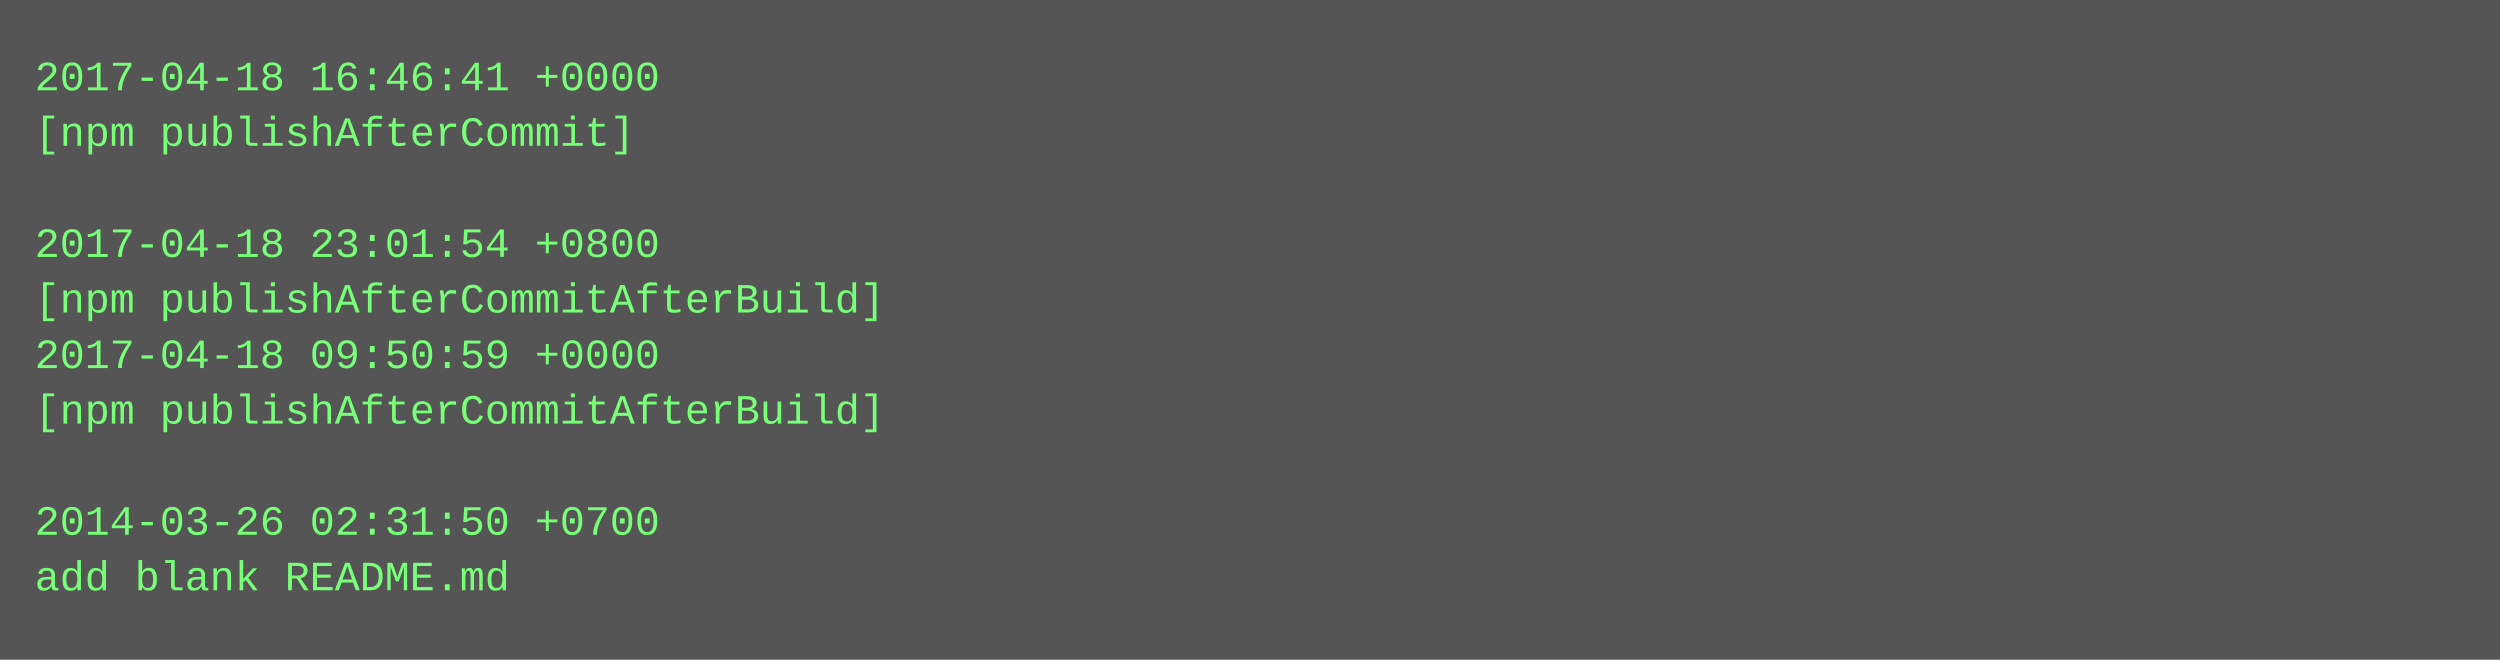
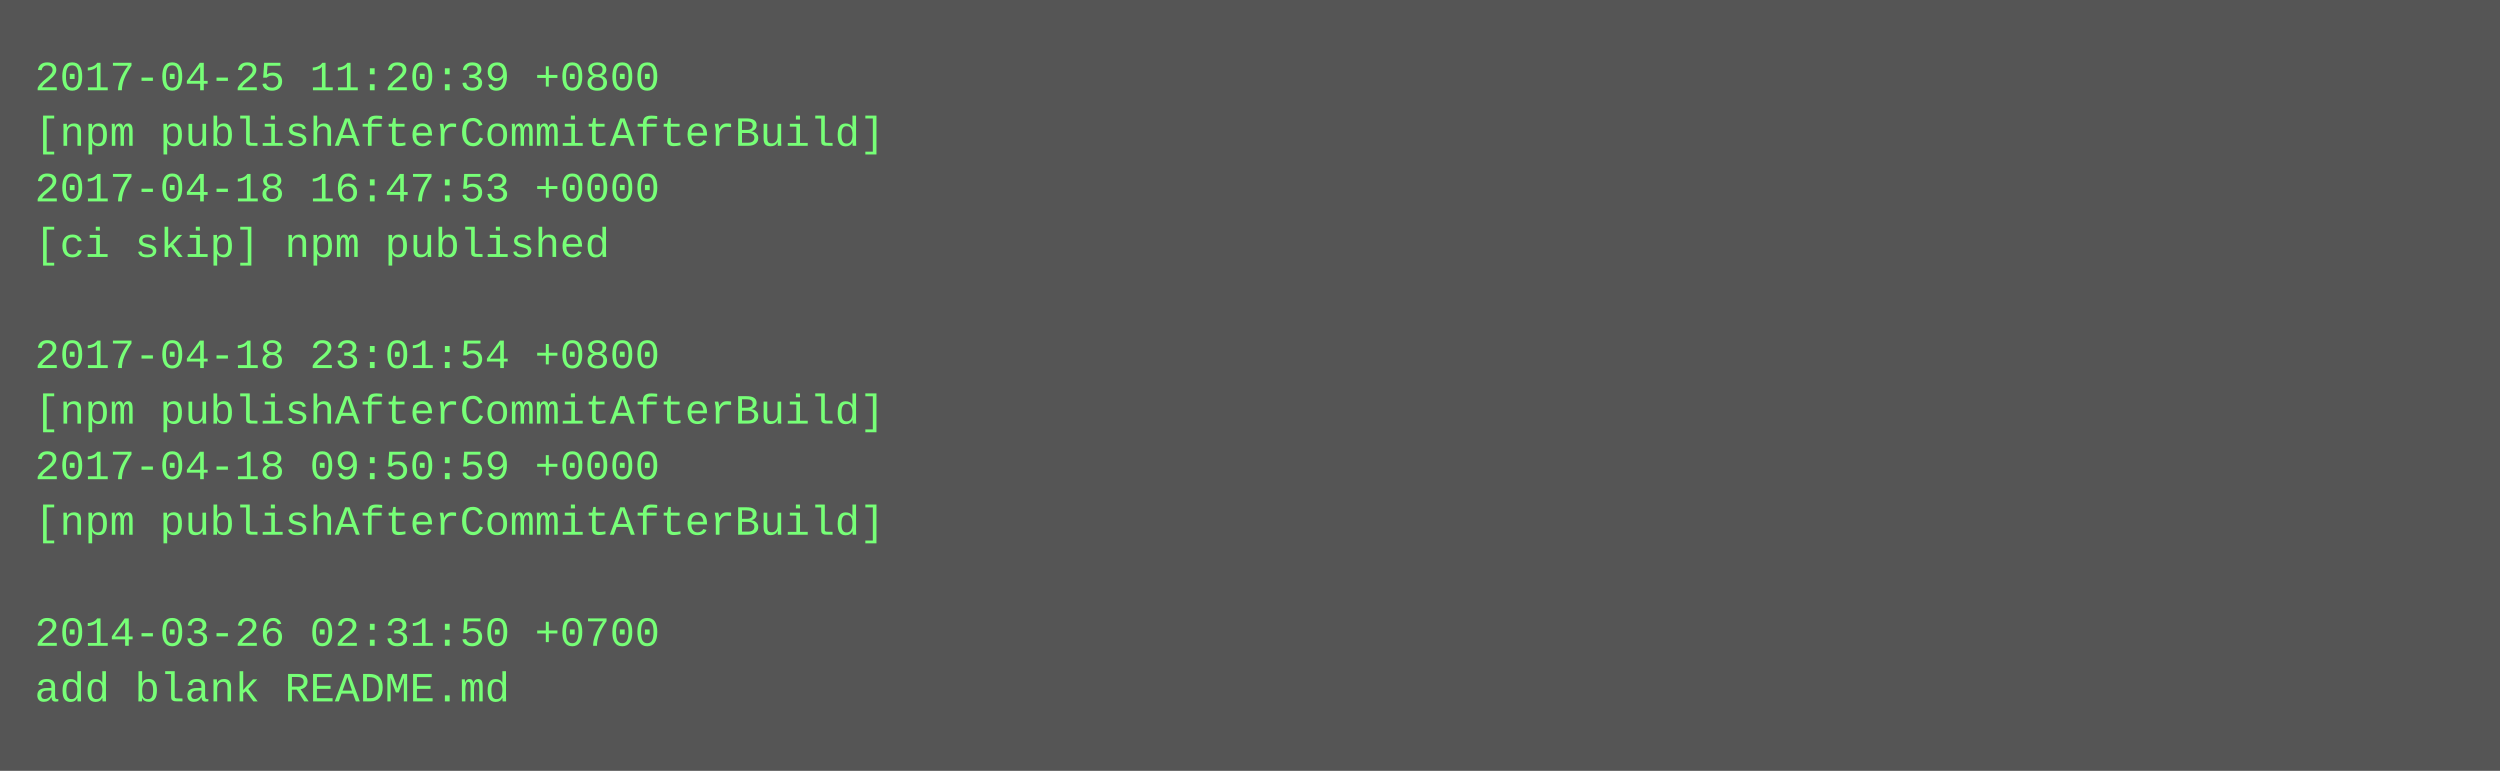
- <svg xmlns="http://www.w3.org/2000/svg" height="190" width="720">
-   <rect height="190" fill="#555" width="720" />
+ <svg xmlns="http://www.w3.org/2000/svg" height="222" width="720">
+   <rect height="222" fill="#555" width="720" />
  <text fill="#7f7" font-family="Courier New" font-size="12" xml:space="preserve">
-     <tspan x="10" y="26">2017-04-18 16:46:41 +0000</tspan>
-     <tspan x="10" y="42">[npm publishAfterCommit]</tspan>
-     <tspan x="10" y="58" />
-     <tspan x="10" y="74">2017-04-18 23:01:54 +0800</tspan>
-     <tspan x="10" y="90">[npm publishAfterCommitAfterBuild]</tspan>
-     <tspan x="10" y="106">2017-04-18 09:50:59 +0000</tspan>
+     <tspan x="10" y="26">2017-04-25 11:20:39 +0800</tspan>
+     <tspan x="10" y="42">[npm publishAfterCommitAfterBuild]</tspan>
+     <tspan x="10" y="58">2017-04-18 16:47:53 +0000</tspan>
+     <tspan x="10" y="74">[ci skip] npm published</tspan>
+     <tspan x="10" y="90" />
+     <tspan x="10" y="106">2017-04-18 23:01:54 +0800</tspan>
    <tspan x="10" y="122">[npm publishAfterCommitAfterBuild]</tspan>
-     <tspan x="10" y="138" />
-     <tspan x="10" y="154">2014-03-26 02:31:50 +0700</tspan>
-     <tspan x="10" y="170">add blank README.md</tspan>
+     <tspan x="10" y="138">2017-04-18 09:50:59 +0000</tspan>
+     <tspan x="10" y="154">[npm publishAfterCommitAfterBuild]</tspan>
+     <tspan x="10" y="170" />
+     <tspan x="10" y="186">2014-03-26 02:31:50 +0700</tspan>
+     <tspan x="10" y="202">add blank README.md</tspan>
  </text>
</svg>
